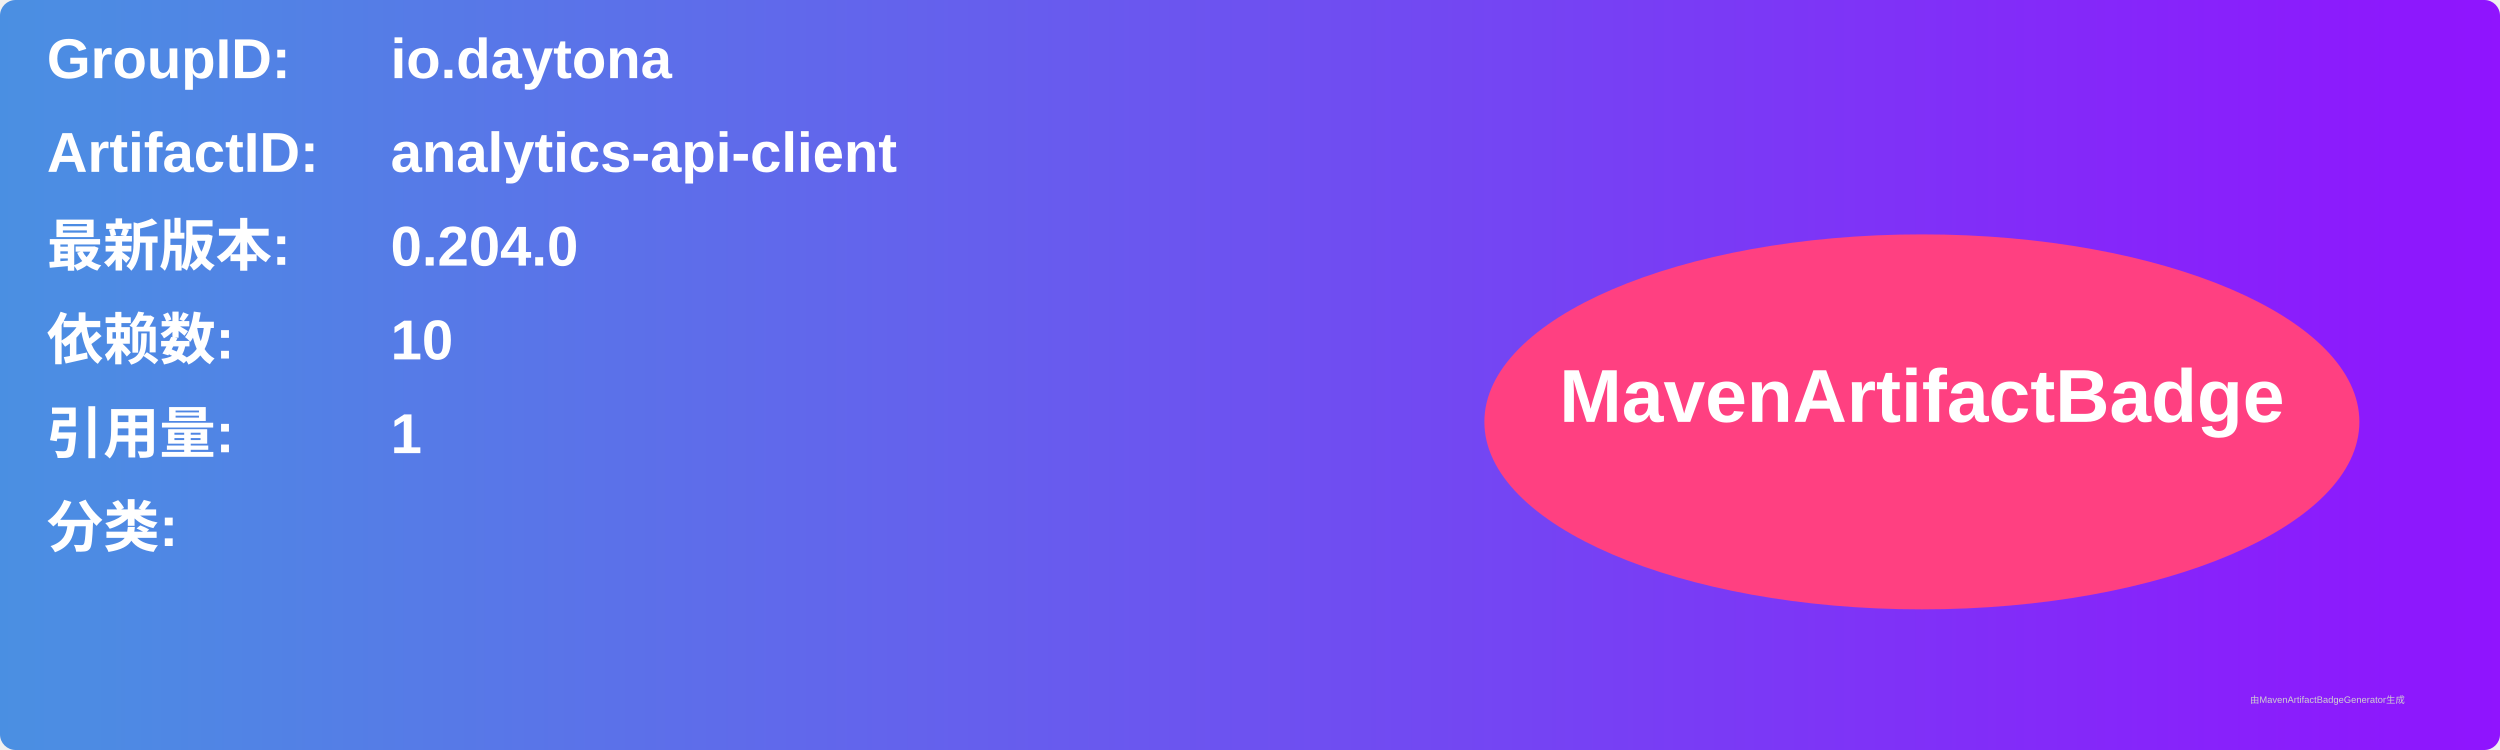
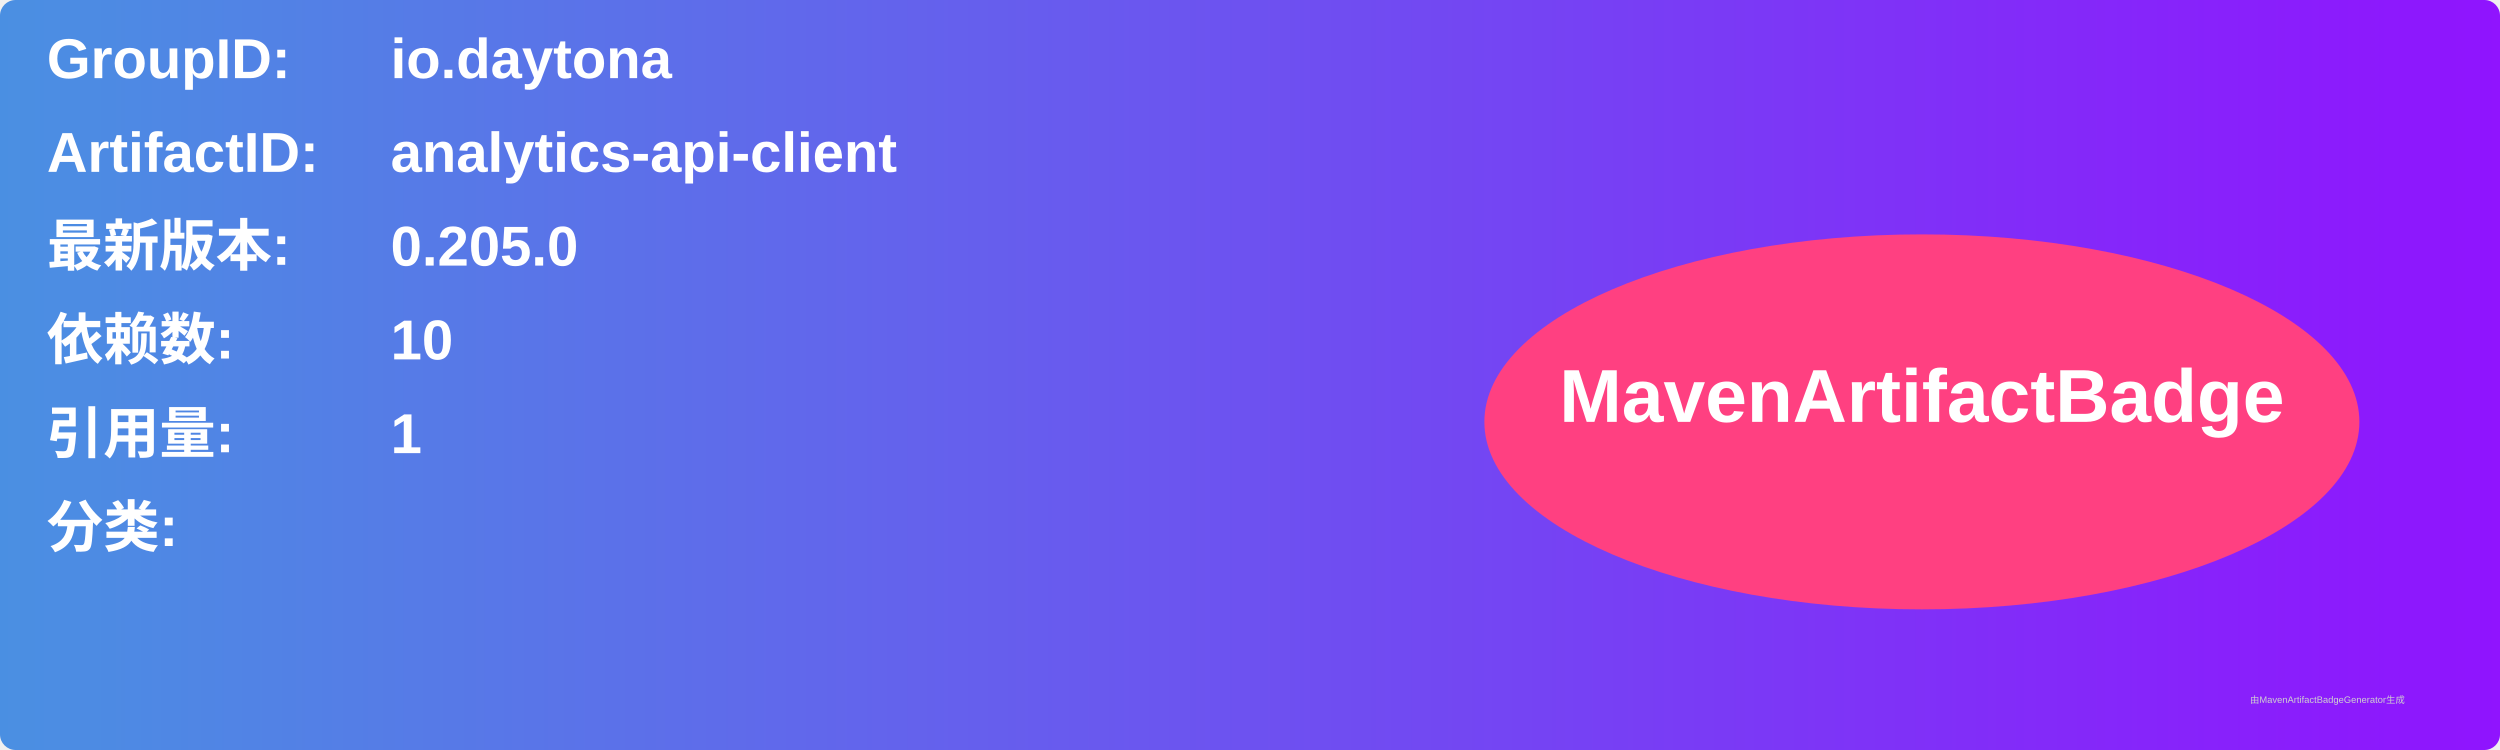
<svg xmlns="http://www.w3.org/2000/svg" width="800" height="240" viewBox="0 0 800 240">
  <linearGradient id="grad" x1="0%" y1="0%" x2="100%" y2="0%">
    <stop offset="0%" stop-color="#4a90e2" />
    <stop offset="100%" stop-color="#9013fe" />
  </linearGradient>
  <rect width="100%" height="100%" rx="5" ry="5" fill="url(#grad)" />
  <g transform="translate(15, 15)">
    <text x="0" y="10" font-family="Arial" font-size="18" fill="white" font-weight="bold" width="260">GroupID:</text>
    <text x="110" y="10" font-family="Arial" font-size="18" fill="white" font-weight="bold" width="460">io.daytona</text>
    <text x="0" y="40" font-family="Arial" font-size="18" fill="white" font-weight="bold" width="260">ArtifactID:</text>
    <text x="110" y="40" font-family="Arial" font-size="18" fill="white" font-weight="bold" width="460">analytics-api-client</text>
    <text x="0" y="70" font-family="Arial" font-size="18" fill="white" font-weight="bold">最新版本:</text>
    <text x="110" y="70" font-family="Arial" font-size="18" fill="white" font-weight="bold">
-       <tspan font-weight="bold">0.204.0</tspan>
+       <tspan font-weight="bold">0.205.0</tspan>
    </text>
    <text x="0" y="100" font-family="Arial" font-size="18" fill="white" font-weight="bold">依赖数: </text>
    <text x="110" y="100" font-family="Arial" font-size="18" fill="white">
      <tspan font-weight="bold">10</tspan>
    </text>
    <text x="0" y="130" font-family="Arial" font-size="18" fill="white" font-weight="bold">引用量: </text>
    <text x="110" y="130" font-family="Arial" font-size="18" fill="white">
      <tspan font-weight="bold">1</tspan>
    </text>
    <text x="0" y="160" font-family="Arial" font-size="18" fill="white" font-weight="bold">分类:</text>
    <text x="10" y="190" font-family="Arial" font-size="10" fill="white">
      <tspan font-weight="bold" />
    </text>
    <ellipse cx="600" cy="120" rx="140" ry="60" fill="#ff4081" />
    <text x="600" y="120" text-anchor="middle" font-family="Arial" font-size="24" fill="white" font-weight="bold">MavenArtifactBadge</text>
  </g>
  <text x="720" y="225" font-family="Arial" font-size="3" fill="#d0d0d0">由MavenArtifactBadgeGenerator生成</text>
</svg>
